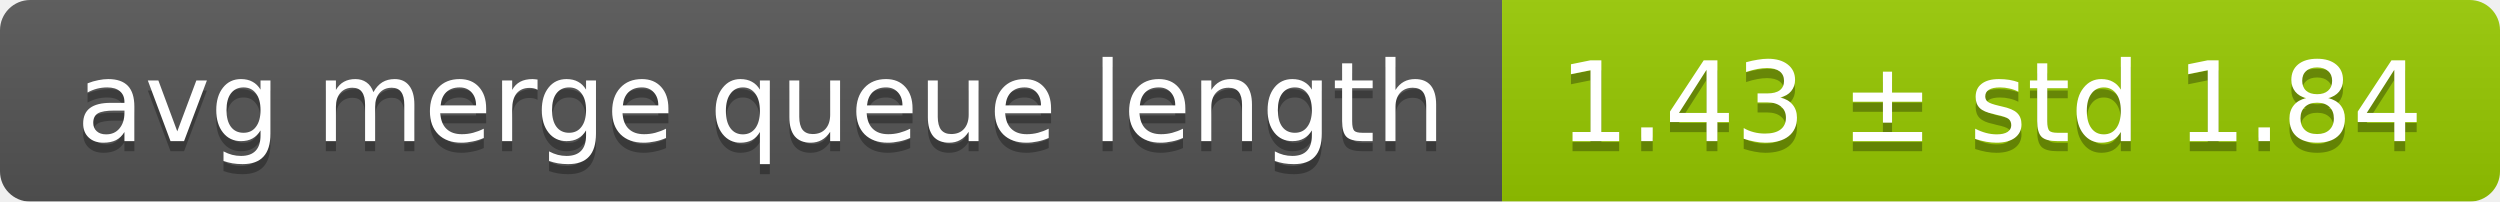
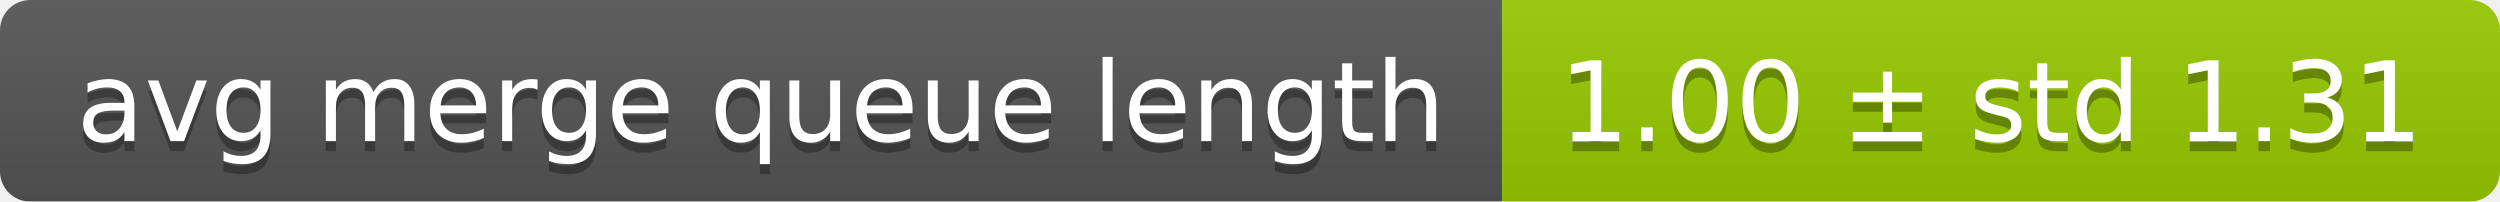
<svg xmlns="http://www.w3.org/2000/svg" width="248" height="20">
  <linearGradient id="smooth" x2="0" y2="100%">
    <stop offset="0" stop-color="#bbb" stop-opacity=".1" />
    <stop offset="1" stop-opacity=".1" />
  </linearGradient>
  <mask id="round">
    <rect width="248" height="20" rx="3" fill="#fff" />
  </mask>
  <g mask="url(#round)">
    <rect width="149" height="20" fill="#555" />
    <rect x="149" width="99" height="20" fill="#97ca00" />
    <rect width="248" height="20" fill="url(#smooth)" />
  </g>
  <g fill="#fff" text-anchor="middle" font-family="DejaVu Sans,Verdana,Geneva,sans-serif" font-size="11">
    <text x="75.5" y="15" fill="#010101" fill-opacity=".3">avg merge queue length</text>
    <text x="75.5" y="14">avg merge queue length</text>
-     <text x="197.5" y="15" fill="#010101" fill-opacity=".3">1.43 ± std 1.84</text>
-     <text x="197.5" y="14">1.43 ± std 1.84</text>
+     <text x="197.5" y="15" fill="#010101" fill-opacity=".3">1.00 ± std 1.31</text>
+     <text x="197.5" y="14">1.00 ± std 1.31</text>
  </g>
</svg>
